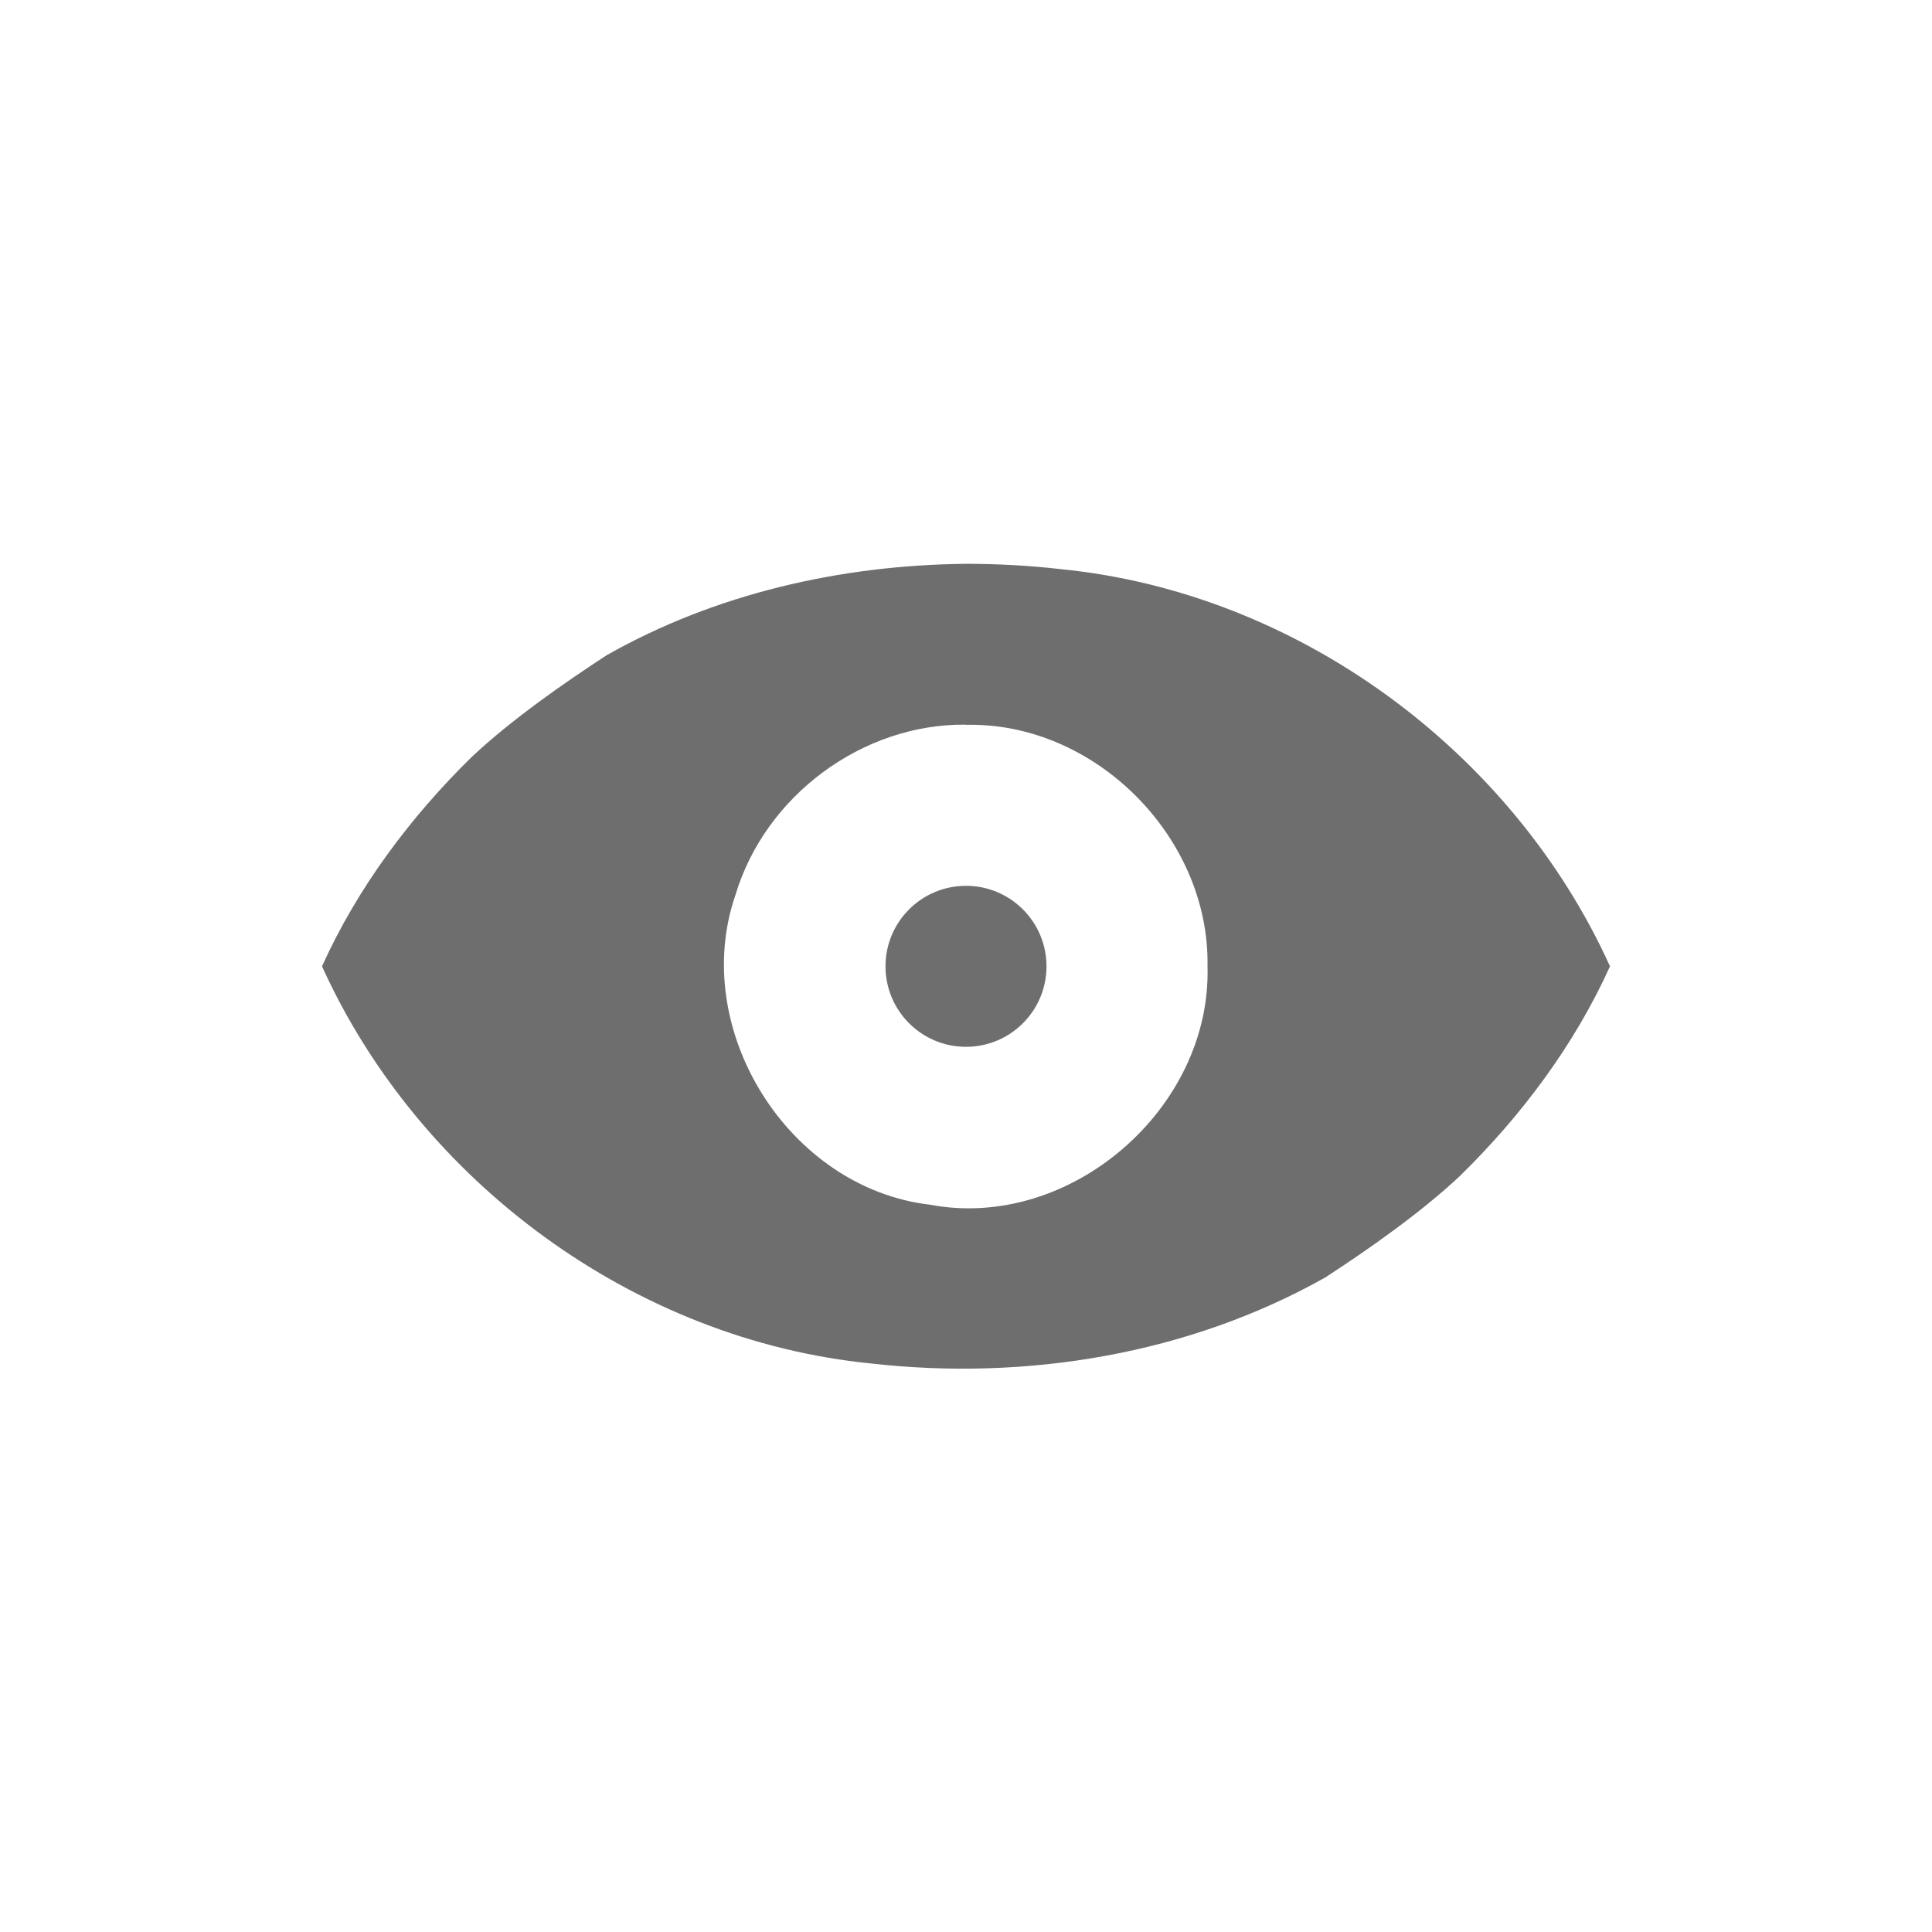
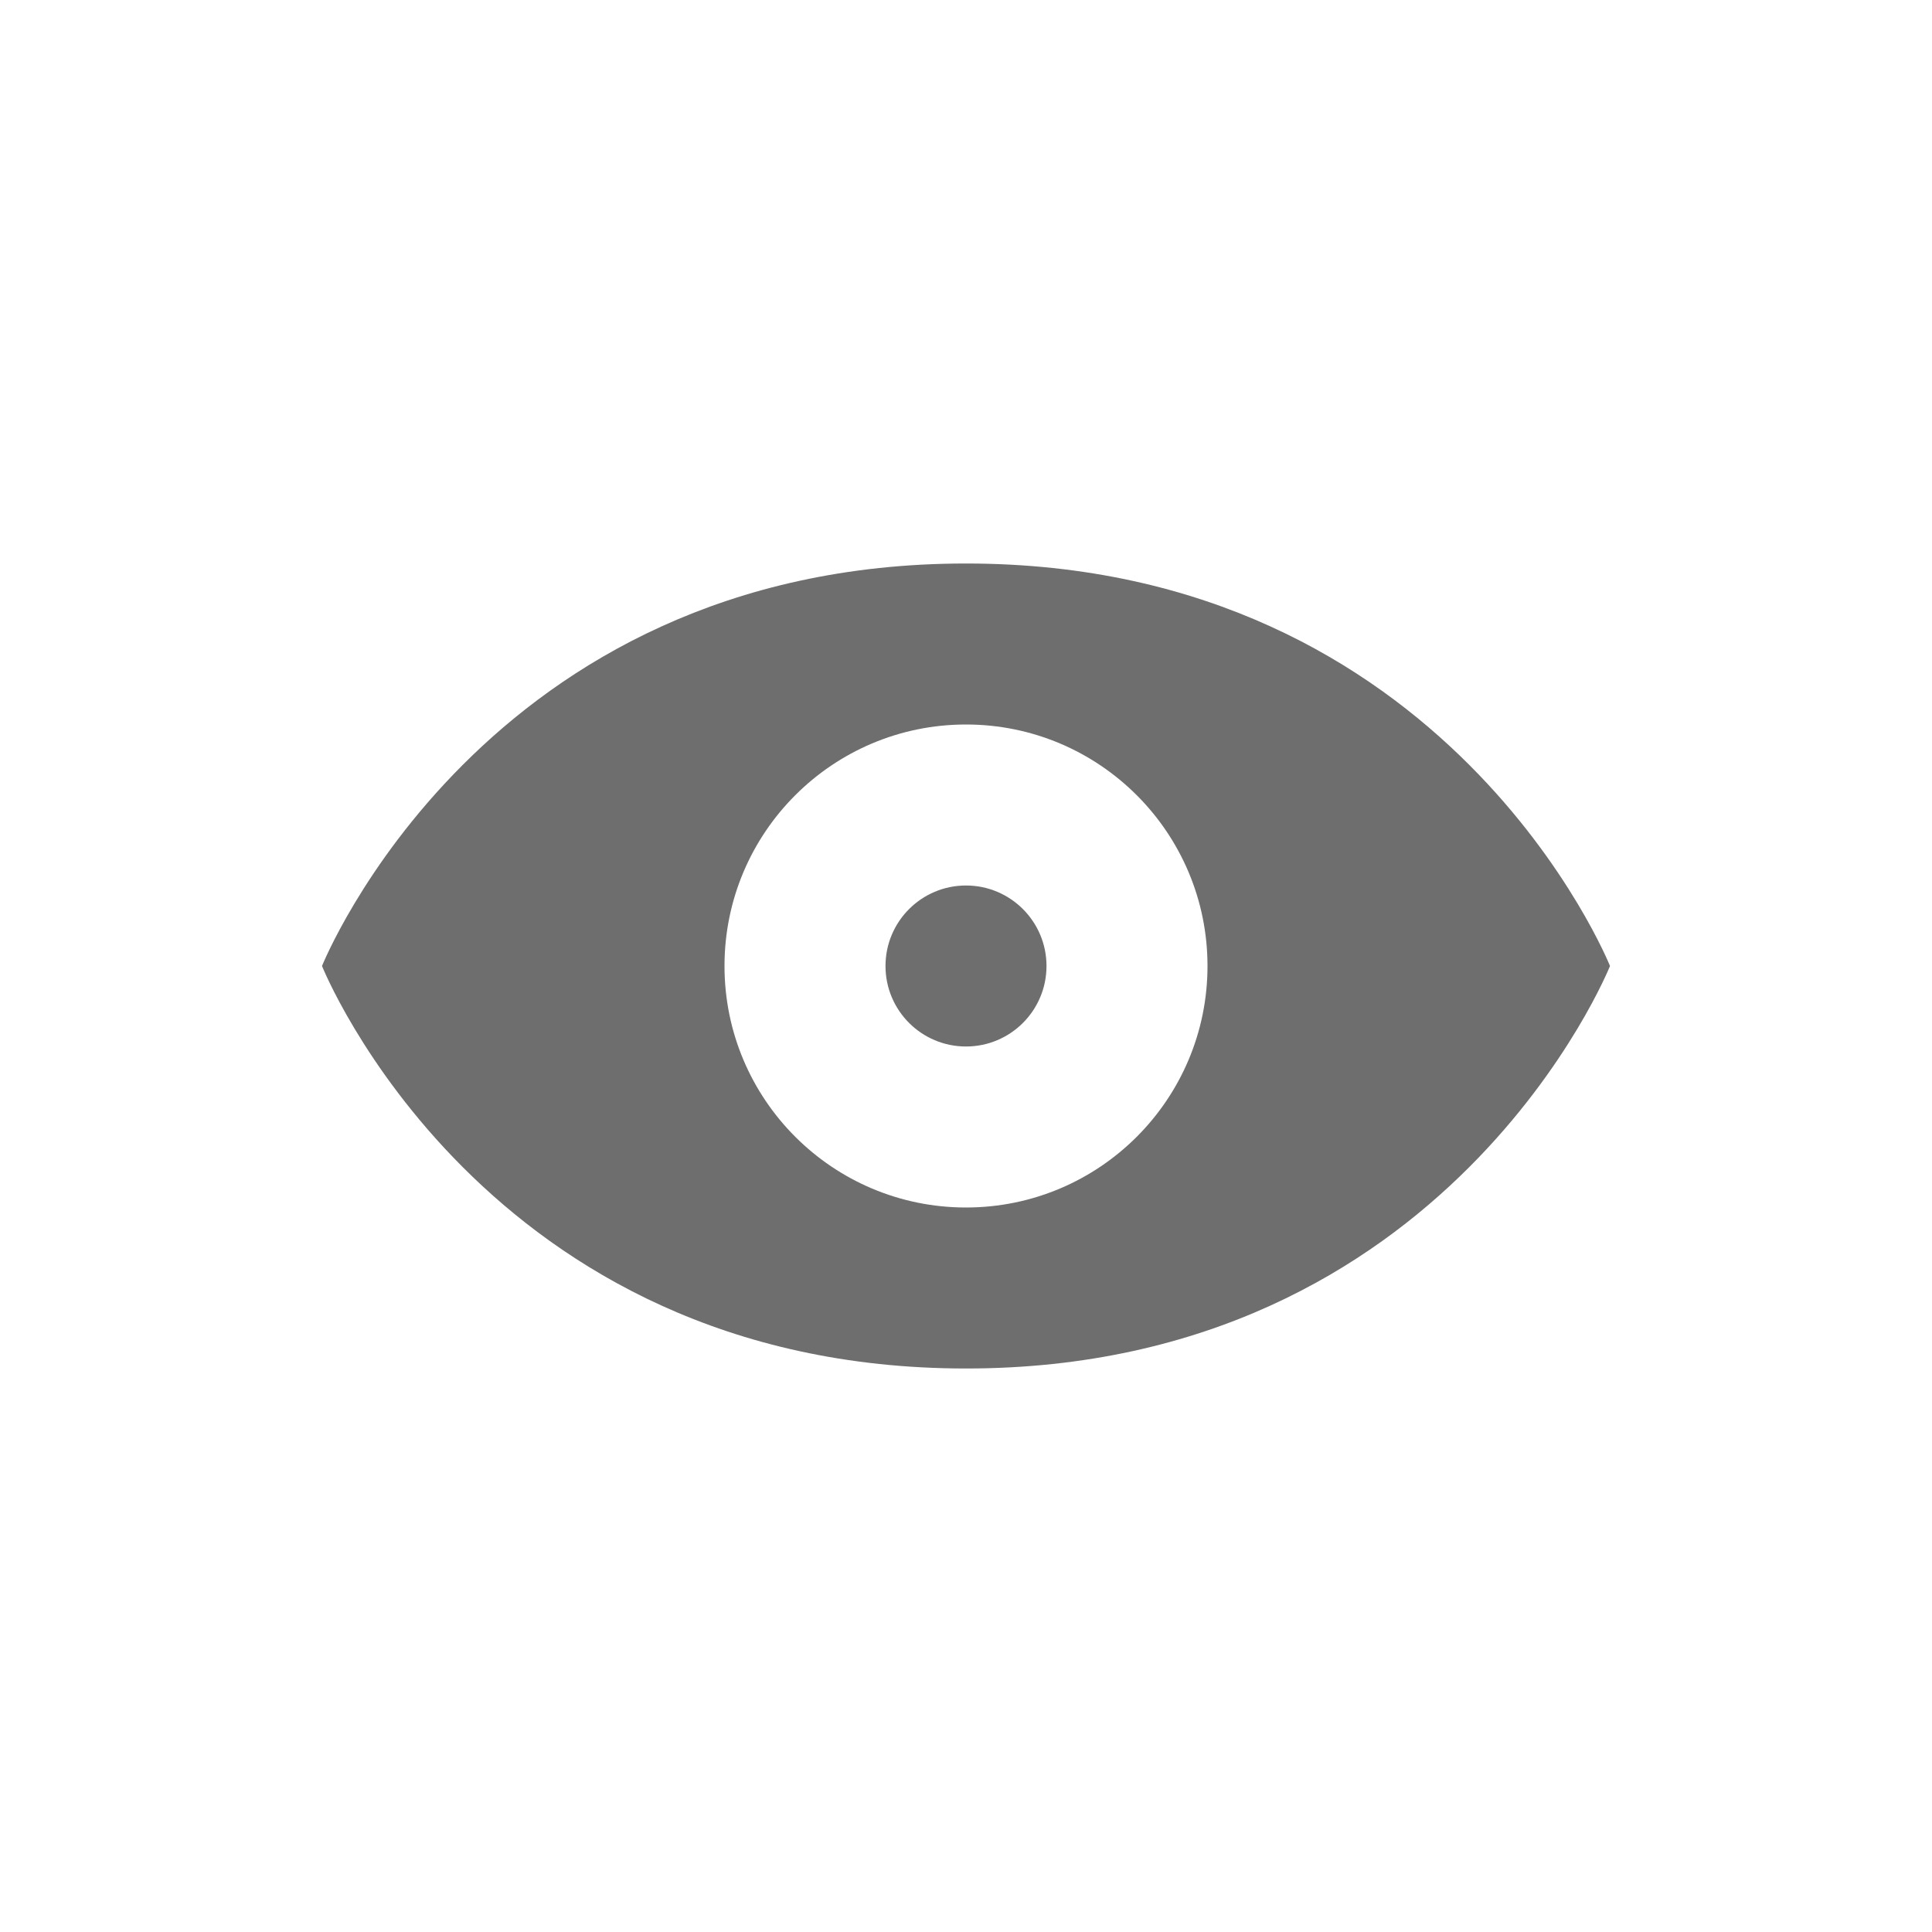
- <svg xmlns="http://www.w3.org/2000/svg" width="24" height="24" viewBox="0 0 24 24">
+ <svg xmlns="http://www.w3.org/2000/svg" width="24" height="24" version="1.1">
  <defs>
    <style id="current-color-scheme" type="text/css">
   .ColorScheme-Text { color:#6e6e6e; } .ColorScheme-Highlight { color:#5294e2; }
  </style>
  </defs>
-   <path style="fill:currentColor" class="ColorScheme-Text" d="M 8 3.004 C 6.449 3.019 4.888 3.373 3.537 4.139 C 2.999 4.489 2.352 4.942 1.865 5.398 C 1.099 6.149 0.443 7.024 0 8.004 C 1.215 10.684 3.886 12.647 6.824 12.938 C 8.752 13.156 10.769 12.823 12.463 11.869 C 13.001 11.519 13.648 11.066 14.135 10.609 C 14.901 9.859 15.557 8.983 16 8.004 C 14.785 5.325 12.114 3.36 9.176 3.07 C 8.786 3.025 8.393 3.004 8 3.004 z M 8 5.002 L 8 5.004 C 9.607 4.968 11.03 6.406 11 8.004 C 11.052 9.77 9.291 11.295 7.551 10.965 C 5.793 10.759 4.559 8.785 5.137 7.115 C 5.506 5.886 6.713 4.987 8 5.002 z M 8 7.004 A 1 1 0 0 0 7 8.004 A 1 1 0 0 0 8 9.004 A 1 1 0 0 0 9 8.004 A 1 1 0 0 0 8 7.004 z" transform="translate(4 4)" />
+   <g transform="matrix(1,0,0,1,4,4)">
+     <path d="M 8 3 C 2 3 0 8 0 8 C 0 8 2 13 8 13 C 14 13 16 8 16 8 C 16 8 14 3 8 3 z M 8 5 A 3 3 0 0 1 11 8 A 3 3 0 0 1 8 11 A 3 3 0 0 1 5 8 A 3 3 0 0 1 8 5 z M 8 7 A 1 1 0 0 0 7 8 A 1 1 0 0 0 8 9 A 1 1 0 0 0 9 8 A 1 1 0 0 0 8 7 z" style="fill:currentColor" class="ColorScheme-Text" />
+   </g>
</svg>
